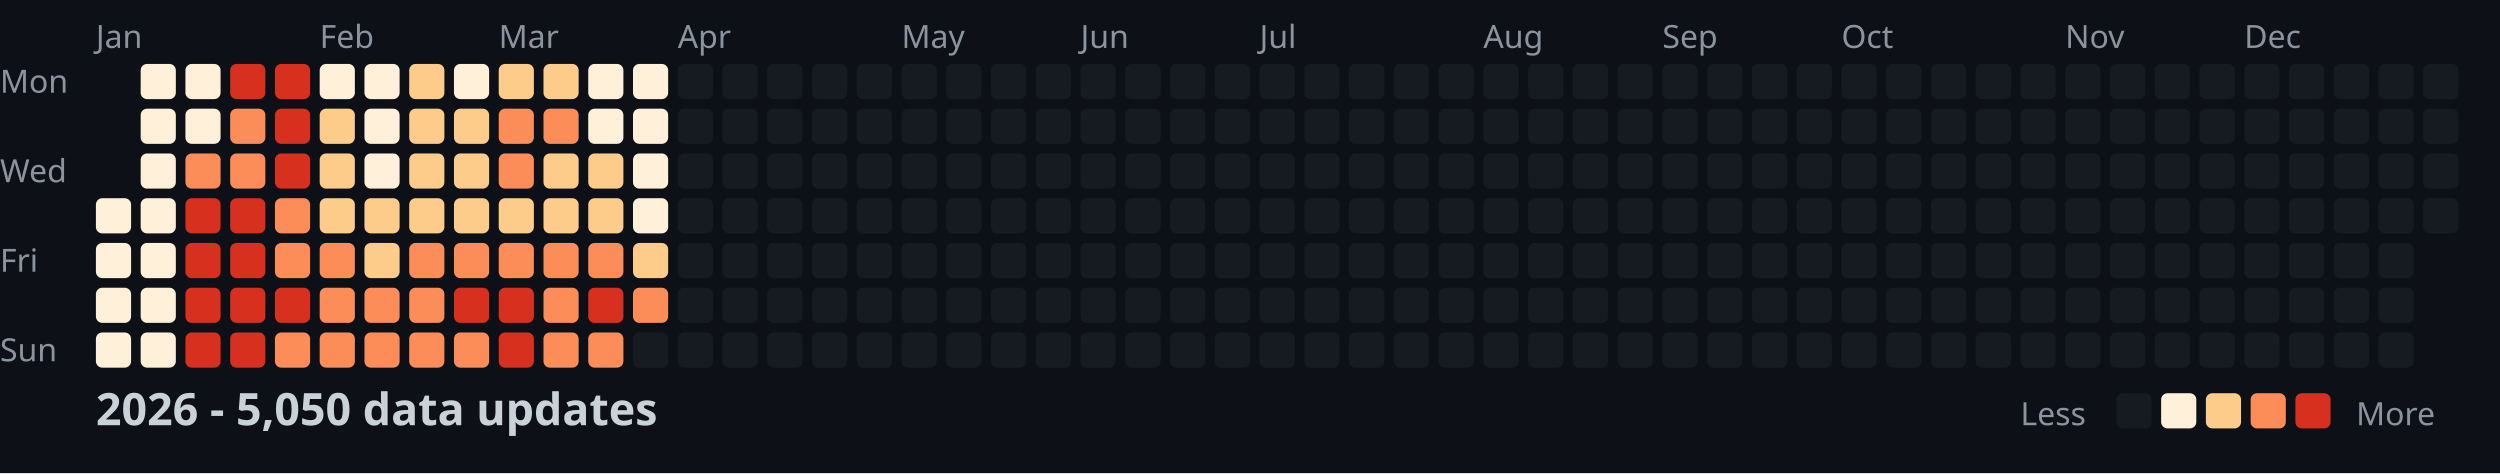
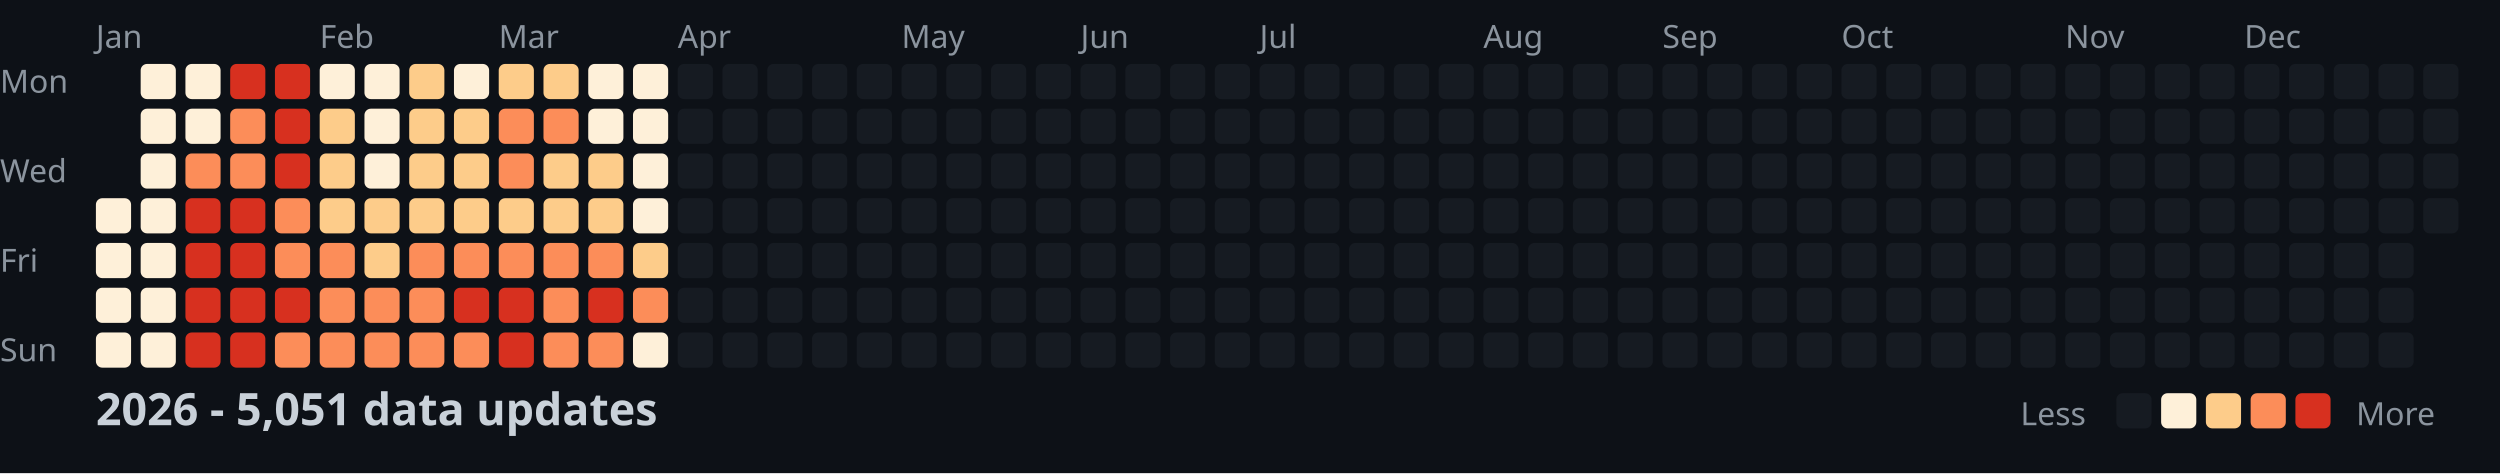
<svg xmlns="http://www.w3.org/2000/svg" width="782" height="148">
  <style>
    .month { font: 10px sans-serif; fill: #8b949e; }
    .day { font: 10px sans-serif; fill: #8b949e; }
    .title { font: bold 14px sans-serif; fill: #c9d1d9; }
    .legend { font: 10px sans-serif; fill: #8b949e; }
  </style>
  <rect width="100%" height="100%" fill="#0d1117" />
  <text x="0" y="29" class="day">Mon</text>
  <text x="0" y="57" class="day">Wed</text>
  <text x="0" y="85" class="day">Fri</text>
  <text x="0" y="113" class="day">Sun</text>
  <text x="30" y="15" class="month">Jan</text>
  <text x="100" y="15" class="month">Feb</text>
  <text x="156" y="15" class="month">Mar</text>
  <text x="212" y="15" class="month">Apr</text>
  <text x="282" y="15" class="month">May</text>
  <text x="338" y="15" class="month">Jun</text>
  <text x="394" y="15" class="month">Jul</text>
  <text x="464" y="15" class="month">Aug</text>
  <text x="520" y="15" class="month">Sep</text>
  <text x="576" y="15" class="month">Oct</text>
  <text x="646" y="15" class="month">Nov</text>
  <text x="702" y="15" class="month">Dec</text>
  <rect x="30" y="62" width="11" height="11" fill="#fef0d9" rx="2" />
  <rect x="30" y="76" width="11" height="11" fill="#fef0d9" rx="2" />
  <rect x="30" y="90" width="11" height="11" fill="#fef0d9" rx="2" />
  <rect x="30" y="104" width="11" height="11" fill="#fef0d9" rx="2" />
  <rect x="44" y="20" width="11" height="11" fill="#fef0d9" rx="2" />
  <rect x="44" y="34" width="11" height="11" fill="#fef0d9" rx="2" />
  <rect x="44" y="48" width="11" height="11" fill="#fef0d9" rx="2" />
  <rect x="44" y="62" width="11" height="11" fill="#fef0d9" rx="2" />
  <rect x="44" y="76" width="11" height="11" fill="#fef0d9" rx="2" />
  <rect x="44" y="90" width="11" height="11" fill="#fef0d9" rx="2" />
  <rect x="44" y="104" width="11" height="11" fill="#fef0d9" rx="2" />
  <rect x="58" y="20" width="11" height="11" fill="#fef0d9" rx="2" />
  <rect x="58" y="34" width="11" height="11" fill="#fef0d9" rx="2" />
  <rect x="58" y="48" width="11" height="11" fill="#fc8d59" rx="2" />
  <rect x="58" y="62" width="11" height="11" fill="#d7301f" rx="2" />
  <rect x="58" y="76" width="11" height="11" fill="#d7301f" rx="2" />
  <rect x="58" y="90" width="11" height="11" fill="#d7301f" rx="2" />
  <rect x="58" y="104" width="11" height="11" fill="#d7301f" rx="2" />
  <rect x="72" y="20" width="11" height="11" fill="#d7301f" rx="2" />
  <rect x="72" y="34" width="11" height="11" fill="#fc8d59" rx="2" />
  <rect x="72" y="48" width="11" height="11" fill="#fc8d59" rx="2" />
  <rect x="72" y="62" width="11" height="11" fill="#d7301f" rx="2" />
  <rect x="72" y="76" width="11" height="11" fill="#d7301f" rx="2" />
  <rect x="72" y="90" width="11" height="11" fill="#d7301f" rx="2" />
  <rect x="72" y="104" width="11" height="11" fill="#d7301f" rx="2" />
  <rect x="86" y="20" width="11" height="11" fill="#d7301f" rx="2" />
  <rect x="86" y="34" width="11" height="11" fill="#d7301f" rx="2" />
  <rect x="86" y="48" width="11" height="11" fill="#d7301f" rx="2" />
  <rect x="86" y="62" width="11" height="11" fill="#fc8d59" rx="2" />
  <rect x="86" y="76" width="11" height="11" fill="#fc8d59" rx="2" />
  <rect x="86" y="90" width="11" height="11" fill="#d7301f" rx="2" />
  <rect x="86" y="104" width="11" height="11" fill="#fc8d59" rx="2" />
  <rect x="100" y="20" width="11" height="11" fill="#fef0d9" rx="2" />
  <rect x="100" y="34" width="11" height="11" fill="#fdcc8a" rx="2" />
  <rect x="100" y="48" width="11" height="11" fill="#fdcc8a" rx="2" />
  <rect x="100" y="62" width="11" height="11" fill="#fdcc8a" rx="2" />
  <rect x="100" y="76" width="11" height="11" fill="#fc8d59" rx="2" />
  <rect x="100" y="90" width="11" height="11" fill="#fc8d59" rx="2" />
  <rect x="100" y="104" width="11" height="11" fill="#fc8d59" rx="2" />
  <rect x="114" y="20" width="11" height="11" fill="#fef0d9" rx="2" />
  <rect x="114" y="34" width="11" height="11" fill="#fef0d9" rx="2" />
  <rect x="114" y="48" width="11" height="11" fill="#fef0d9" rx="2" />
  <rect x="114" y="62" width="11" height="11" fill="#fdcc8a" rx="2" />
  <rect x="114" y="76" width="11" height="11" fill="#fdcc8a" rx="2" />
  <rect x="114" y="90" width="11" height="11" fill="#fc8d59" rx="2" />
  <rect x="114" y="104" width="11" height="11" fill="#fc8d59" rx="2" />
  <rect x="128" y="20" width="11" height="11" fill="#fdcc8a" rx="2" />
  <rect x="128" y="34" width="11" height="11" fill="#fdcc8a" rx="2" />
  <rect x="128" y="48" width="11" height="11" fill="#fdcc8a" rx="2" />
  <rect x="128" y="62" width="11" height="11" fill="#fdcc8a" rx="2" />
  <rect x="128" y="76" width="11" height="11" fill="#fc8d59" rx="2" />
  <rect x="128" y="90" width="11" height="11" fill="#fc8d59" rx="2" />
  <rect x="128" y="104" width="11" height="11" fill="#fc8d59" rx="2" />
  <rect x="142" y="20" width="11" height="11" fill="#fef0d9" rx="2" />
  <rect x="142" y="34" width="11" height="11" fill="#fdcc8a" rx="2" />
  <rect x="142" y="48" width="11" height="11" fill="#fdcc8a" rx="2" />
  <rect x="142" y="62" width="11" height="11" fill="#fdcc8a" rx="2" />
  <rect x="142" y="76" width="11" height="11" fill="#fc8d59" rx="2" />
  <rect x="142" y="90" width="11" height="11" fill="#d7301f" rx="2" />
  <rect x="142" y="104" width="11" height="11" fill="#fc8d59" rx="2" />
  <rect x="156" y="20" width="11" height="11" fill="#fdcc8a" rx="2" />
  <rect x="156" y="34" width="11" height="11" fill="#fc8d59" rx="2" />
  <rect x="156" y="48" width="11" height="11" fill="#fc8d59" rx="2" />
  <rect x="156" y="62" width="11" height="11" fill="#fdcc8a" rx="2" />
  <rect x="156" y="76" width="11" height="11" fill="#fc8d59" rx="2" />
  <rect x="156" y="90" width="11" height="11" fill="#d7301f" rx="2" />
  <rect x="156" y="104" width="11" height="11" fill="#d7301f" rx="2" />
  <rect x="170" y="20" width="11" height="11" fill="#fdcc8a" rx="2" />
  <rect x="170" y="34" width="11" height="11" fill="#fc8d59" rx="2" />
  <rect x="170" y="48" width="11" height="11" fill="#fdcc8a" rx="2" />
  <rect x="170" y="62" width="11" height="11" fill="#fdcc8a" rx="2" />
  <rect x="170" y="76" width="11" height="11" fill="#fc8d59" rx="2" />
  <rect x="170" y="90" width="11" height="11" fill="#fc8d59" rx="2" />
  <rect x="170" y="104" width="11" height="11" fill="#fc8d59" rx="2" />
  <rect x="184" y="20" width="11" height="11" fill="#fef0d9" rx="2" />
  <rect x="184" y="34" width="11" height="11" fill="#fef0d9" rx="2" />
  <rect x="184" y="48" width="11" height="11" fill="#fdcc8a" rx="2" />
  <rect x="184" y="62" width="11" height="11" fill="#fdcc8a" rx="2" />
  <rect x="184" y="76" width="11" height="11" fill="#fc8d59" rx="2" />
  <rect x="184" y="90" width="11" height="11" fill="#d7301f" rx="2" />
  <rect x="184" y="104" width="11" height="11" fill="#fc8d59" rx="2" />
  <rect x="198" y="20" width="11" height="11" fill="#fef0d9" rx="2" />
  <rect x="198" y="34" width="11" height="11" fill="#fef0d9" rx="2" />
  <rect x="198" y="48" width="11" height="11" fill="#fef0d9" rx="2" />
  <rect x="198" y="62" width="11" height="11" fill="#fef0d9" rx="2" />
  <rect x="198" y="76" width="11" height="11" fill="#fdcc8a" rx="2" />
  <rect x="198" y="90" width="11" height="11" fill="#fc8d59" rx="2" />
-   <rect x="198" y="104" width="11" height="11" fill="#161b22" rx="2" />
+   <rect x="198" y="104" width="11" height="11" fill="#fef0d9" rx="2" />
  <rect x="212" y="20" width="11" height="11" fill="#161b22" rx="2" />
  <rect x="212" y="34" width="11" height="11" fill="#161b22" rx="2" />
  <rect x="212" y="48" width="11" height="11" fill="#161b22" rx="2" />
  <rect x="212" y="62" width="11" height="11" fill="#161b22" rx="2" />
  <rect x="212" y="76" width="11" height="11" fill="#161b22" rx="2" />
  <rect x="212" y="90" width="11" height="11" fill="#161b22" rx="2" />
  <rect x="212" y="104" width="11" height="11" fill="#161b22" rx="2" />
  <rect x="226" y="20" width="11" height="11" fill="#161b22" rx="2" />
  <rect x="226" y="34" width="11" height="11" fill="#161b22" rx="2" />
  <rect x="226" y="48" width="11" height="11" fill="#161b22" rx="2" />
  <rect x="226" y="62" width="11" height="11" fill="#161b22" rx="2" />
  <rect x="226" y="76" width="11" height="11" fill="#161b22" rx="2" />
  <rect x="226" y="90" width="11" height="11" fill="#161b22" rx="2" />
  <rect x="226" y="104" width="11" height="11" fill="#161b22" rx="2" />
  <rect x="240" y="20" width="11" height="11" fill="#161b22" rx="2" />
  <rect x="240" y="34" width="11" height="11" fill="#161b22" rx="2" />
  <rect x="240" y="48" width="11" height="11" fill="#161b22" rx="2" />
  <rect x="240" y="62" width="11" height="11" fill="#161b22" rx="2" />
  <rect x="240" y="76" width="11" height="11" fill="#161b22" rx="2" />
  <rect x="240" y="90" width="11" height="11" fill="#161b22" rx="2" />
  <rect x="240" y="104" width="11" height="11" fill="#161b22" rx="2" />
  <rect x="254" y="20" width="11" height="11" fill="#161b22" rx="2" />
  <rect x="254" y="34" width="11" height="11" fill="#161b22" rx="2" />
  <rect x="254" y="48" width="11" height="11" fill="#161b22" rx="2" />
  <rect x="254" y="62" width="11" height="11" fill="#161b22" rx="2" />
  <rect x="254" y="76" width="11" height="11" fill="#161b22" rx="2" />
  <rect x="254" y="90" width="11" height="11" fill="#161b22" rx="2" />
  <rect x="254" y="104" width="11" height="11" fill="#161b22" rx="2" />
  <rect x="268" y="20" width="11" height="11" fill="#161b22" rx="2" />
  <rect x="268" y="34" width="11" height="11" fill="#161b22" rx="2" />
  <rect x="268" y="48" width="11" height="11" fill="#161b22" rx="2" />
  <rect x="268" y="62" width="11" height="11" fill="#161b22" rx="2" />
  <rect x="268" y="76" width="11" height="11" fill="#161b22" rx="2" />
  <rect x="268" y="90" width="11" height="11" fill="#161b22" rx="2" />
  <rect x="268" y="104" width="11" height="11" fill="#161b22" rx="2" />
  <rect x="282" y="20" width="11" height="11" fill="#161b22" rx="2" />
  <rect x="282" y="34" width="11" height="11" fill="#161b22" rx="2" />
  <rect x="282" y="48" width="11" height="11" fill="#161b22" rx="2" />
  <rect x="282" y="62" width="11" height="11" fill="#161b22" rx="2" />
  <rect x="282" y="76" width="11" height="11" fill="#161b22" rx="2" />
  <rect x="282" y="90" width="11" height="11" fill="#161b22" rx="2" />
  <rect x="282" y="104" width="11" height="11" fill="#161b22" rx="2" />
  <rect x="296" y="20" width="11" height="11" fill="#161b22" rx="2" />
  <rect x="296" y="34" width="11" height="11" fill="#161b22" rx="2" />
  <rect x="296" y="48" width="11" height="11" fill="#161b22" rx="2" />
  <rect x="296" y="62" width="11" height="11" fill="#161b22" rx="2" />
  <rect x="296" y="76" width="11" height="11" fill="#161b22" rx="2" />
  <rect x="296" y="90" width="11" height="11" fill="#161b22" rx="2" />
  <rect x="296" y="104" width="11" height="11" fill="#161b22" rx="2" />
  <rect x="310" y="20" width="11" height="11" fill="#161b22" rx="2" />
  <rect x="310" y="34" width="11" height="11" fill="#161b22" rx="2" />
  <rect x="310" y="48" width="11" height="11" fill="#161b22" rx="2" />
  <rect x="310" y="62" width="11" height="11" fill="#161b22" rx="2" />
  <rect x="310" y="76" width="11" height="11" fill="#161b22" rx="2" />
  <rect x="310" y="90" width="11" height="11" fill="#161b22" rx="2" />
  <rect x="310" y="104" width="11" height="11" fill="#161b22" rx="2" />
  <rect x="324" y="20" width="11" height="11" fill="#161b22" rx="2" />
  <rect x="324" y="34" width="11" height="11" fill="#161b22" rx="2" />
  <rect x="324" y="48" width="11" height="11" fill="#161b22" rx="2" />
  <rect x="324" y="62" width="11" height="11" fill="#161b22" rx="2" />
  <rect x="324" y="76" width="11" height="11" fill="#161b22" rx="2" />
  <rect x="324" y="90" width="11" height="11" fill="#161b22" rx="2" />
  <rect x="324" y="104" width="11" height="11" fill="#161b22" rx="2" />
  <rect x="338" y="20" width="11" height="11" fill="#161b22" rx="2" />
  <rect x="338" y="34" width="11" height="11" fill="#161b22" rx="2" />
  <rect x="338" y="48" width="11" height="11" fill="#161b22" rx="2" />
  <rect x="338" y="62" width="11" height="11" fill="#161b22" rx="2" />
  <rect x="338" y="76" width="11" height="11" fill="#161b22" rx="2" />
  <rect x="338" y="90" width="11" height="11" fill="#161b22" rx="2" />
  <rect x="338" y="104" width="11" height="11" fill="#161b22" rx="2" />
  <rect x="352" y="20" width="11" height="11" fill="#161b22" rx="2" />
  <rect x="352" y="34" width="11" height="11" fill="#161b22" rx="2" />
  <rect x="352" y="48" width="11" height="11" fill="#161b22" rx="2" />
  <rect x="352" y="62" width="11" height="11" fill="#161b22" rx="2" />
  <rect x="352" y="76" width="11" height="11" fill="#161b22" rx="2" />
  <rect x="352" y="90" width="11" height="11" fill="#161b22" rx="2" />
  <rect x="352" y="104" width="11" height="11" fill="#161b22" rx="2" />
  <rect x="366" y="20" width="11" height="11" fill="#161b22" rx="2" />
  <rect x="366" y="34" width="11" height="11" fill="#161b22" rx="2" />
  <rect x="366" y="48" width="11" height="11" fill="#161b22" rx="2" />
  <rect x="366" y="62" width="11" height="11" fill="#161b22" rx="2" />
  <rect x="366" y="76" width="11" height="11" fill="#161b22" rx="2" />
  <rect x="366" y="90" width="11" height="11" fill="#161b22" rx="2" />
  <rect x="366" y="104" width="11" height="11" fill="#161b22" rx="2" />
  <rect x="380" y="20" width="11" height="11" fill="#161b22" rx="2" />
  <rect x="380" y="34" width="11" height="11" fill="#161b22" rx="2" />
  <rect x="380" y="48" width="11" height="11" fill="#161b22" rx="2" />
  <rect x="380" y="62" width="11" height="11" fill="#161b22" rx="2" />
  <rect x="380" y="76" width="11" height="11" fill="#161b22" rx="2" />
  <rect x="380" y="90" width="11" height="11" fill="#161b22" rx="2" />
  <rect x="380" y="104" width="11" height="11" fill="#161b22" rx="2" />
  <rect x="394" y="20" width="11" height="11" fill="#161b22" rx="2" />
  <rect x="394" y="34" width="11" height="11" fill="#161b22" rx="2" />
  <rect x="394" y="48" width="11" height="11" fill="#161b22" rx="2" />
  <rect x="394" y="62" width="11" height="11" fill="#161b22" rx="2" />
  <rect x="394" y="76" width="11" height="11" fill="#161b22" rx="2" />
  <rect x="394" y="90" width="11" height="11" fill="#161b22" rx="2" />
  <rect x="394" y="104" width="11" height="11" fill="#161b22" rx="2" />
  <rect x="408" y="20" width="11" height="11" fill="#161b22" rx="2" />
  <rect x="408" y="34" width="11" height="11" fill="#161b22" rx="2" />
  <rect x="408" y="48" width="11" height="11" fill="#161b22" rx="2" />
  <rect x="408" y="62" width="11" height="11" fill="#161b22" rx="2" />
  <rect x="408" y="76" width="11" height="11" fill="#161b22" rx="2" />
  <rect x="408" y="90" width="11" height="11" fill="#161b22" rx="2" />
  <rect x="408" y="104" width="11" height="11" fill="#161b22" rx="2" />
  <rect x="422" y="20" width="11" height="11" fill="#161b22" rx="2" />
  <rect x="422" y="34" width="11" height="11" fill="#161b22" rx="2" />
  <rect x="422" y="48" width="11" height="11" fill="#161b22" rx="2" />
  <rect x="422" y="62" width="11" height="11" fill="#161b22" rx="2" />
  <rect x="422" y="76" width="11" height="11" fill="#161b22" rx="2" />
  <rect x="422" y="90" width="11" height="11" fill="#161b22" rx="2" />
  <rect x="422" y="104" width="11" height="11" fill="#161b22" rx="2" />
  <rect x="436" y="20" width="11" height="11" fill="#161b22" rx="2" />
  <rect x="436" y="34" width="11" height="11" fill="#161b22" rx="2" />
  <rect x="436" y="48" width="11" height="11" fill="#161b22" rx="2" />
  <rect x="436" y="62" width="11" height="11" fill="#161b22" rx="2" />
  <rect x="436" y="76" width="11" height="11" fill="#161b22" rx="2" />
  <rect x="436" y="90" width="11" height="11" fill="#161b22" rx="2" />
  <rect x="436" y="104" width="11" height="11" fill="#161b22" rx="2" />
  <rect x="450" y="20" width="11" height="11" fill="#161b22" rx="2" />
  <rect x="450" y="34" width="11" height="11" fill="#161b22" rx="2" />
  <rect x="450" y="48" width="11" height="11" fill="#161b22" rx="2" />
  <rect x="450" y="62" width="11" height="11" fill="#161b22" rx="2" />
  <rect x="450" y="76" width="11" height="11" fill="#161b22" rx="2" />
  <rect x="450" y="90" width="11" height="11" fill="#161b22" rx="2" />
  <rect x="450" y="104" width="11" height="11" fill="#161b22" rx="2" />
  <rect x="464" y="20" width="11" height="11" fill="#161b22" rx="2" />
  <rect x="464" y="34" width="11" height="11" fill="#161b22" rx="2" />
  <rect x="464" y="48" width="11" height="11" fill="#161b22" rx="2" />
  <rect x="464" y="62" width="11" height="11" fill="#161b22" rx="2" />
  <rect x="464" y="76" width="11" height="11" fill="#161b22" rx="2" />
  <rect x="464" y="90" width="11" height="11" fill="#161b22" rx="2" />
  <rect x="464" y="104" width="11" height="11" fill="#161b22" rx="2" />
  <rect x="478" y="20" width="11" height="11" fill="#161b22" rx="2" />
  <rect x="478" y="34" width="11" height="11" fill="#161b22" rx="2" />
  <rect x="478" y="48" width="11" height="11" fill="#161b22" rx="2" />
  <rect x="478" y="62" width="11" height="11" fill="#161b22" rx="2" />
  <rect x="478" y="76" width="11" height="11" fill="#161b22" rx="2" />
  <rect x="478" y="90" width="11" height="11" fill="#161b22" rx="2" />
  <rect x="478" y="104" width="11" height="11" fill="#161b22" rx="2" />
  <rect x="492" y="20" width="11" height="11" fill="#161b22" rx="2" />
  <rect x="492" y="34" width="11" height="11" fill="#161b22" rx="2" />
  <rect x="492" y="48" width="11" height="11" fill="#161b22" rx="2" />
  <rect x="492" y="62" width="11" height="11" fill="#161b22" rx="2" />
  <rect x="492" y="76" width="11" height="11" fill="#161b22" rx="2" />
  <rect x="492" y="90" width="11" height="11" fill="#161b22" rx="2" />
  <rect x="492" y="104" width="11" height="11" fill="#161b22" rx="2" />
  <rect x="506" y="20" width="11" height="11" fill="#161b22" rx="2" />
  <rect x="506" y="34" width="11" height="11" fill="#161b22" rx="2" />
  <rect x="506" y="48" width="11" height="11" fill="#161b22" rx="2" />
  <rect x="506" y="62" width="11" height="11" fill="#161b22" rx="2" />
  <rect x="506" y="76" width="11" height="11" fill="#161b22" rx="2" />
  <rect x="506" y="90" width="11" height="11" fill="#161b22" rx="2" />
  <rect x="506" y="104" width="11" height="11" fill="#161b22" rx="2" />
  <rect x="520" y="20" width="11" height="11" fill="#161b22" rx="2" />
  <rect x="520" y="34" width="11" height="11" fill="#161b22" rx="2" />
  <rect x="520" y="48" width="11" height="11" fill="#161b22" rx="2" />
  <rect x="520" y="62" width="11" height="11" fill="#161b22" rx="2" />
  <rect x="520" y="76" width="11" height="11" fill="#161b22" rx="2" />
  <rect x="520" y="90" width="11" height="11" fill="#161b22" rx="2" />
  <rect x="520" y="104" width="11" height="11" fill="#161b22" rx="2" />
  <rect x="534" y="20" width="11" height="11" fill="#161b22" rx="2" />
  <rect x="534" y="34" width="11" height="11" fill="#161b22" rx="2" />
  <rect x="534" y="48" width="11" height="11" fill="#161b22" rx="2" />
  <rect x="534" y="62" width="11" height="11" fill="#161b22" rx="2" />
  <rect x="534" y="76" width="11" height="11" fill="#161b22" rx="2" />
  <rect x="534" y="90" width="11" height="11" fill="#161b22" rx="2" />
  <rect x="534" y="104" width="11" height="11" fill="#161b22" rx="2" />
  <rect x="548" y="20" width="11" height="11" fill="#161b22" rx="2" />
  <rect x="548" y="34" width="11" height="11" fill="#161b22" rx="2" />
  <rect x="548" y="48" width="11" height="11" fill="#161b22" rx="2" />
  <rect x="548" y="62" width="11" height="11" fill="#161b22" rx="2" />
  <rect x="548" y="76" width="11" height="11" fill="#161b22" rx="2" />
  <rect x="548" y="90" width="11" height="11" fill="#161b22" rx="2" />
  <rect x="548" y="104" width="11" height="11" fill="#161b22" rx="2" />
  <rect x="562" y="20" width="11" height="11" fill="#161b22" rx="2" />
  <rect x="562" y="34" width="11" height="11" fill="#161b22" rx="2" />
  <rect x="562" y="48" width="11" height="11" fill="#161b22" rx="2" />
  <rect x="562" y="62" width="11" height="11" fill="#161b22" rx="2" />
  <rect x="562" y="76" width="11" height="11" fill="#161b22" rx="2" />
  <rect x="562" y="90" width="11" height="11" fill="#161b22" rx="2" />
  <rect x="562" y="104" width="11" height="11" fill="#161b22" rx="2" />
  <rect x="576" y="20" width="11" height="11" fill="#161b22" rx="2" />
  <rect x="576" y="34" width="11" height="11" fill="#161b22" rx="2" />
  <rect x="576" y="48" width="11" height="11" fill="#161b22" rx="2" />
  <rect x="576" y="62" width="11" height="11" fill="#161b22" rx="2" />
  <rect x="576" y="76" width="11" height="11" fill="#161b22" rx="2" />
  <rect x="576" y="90" width="11" height="11" fill="#161b22" rx="2" />
  <rect x="576" y="104" width="11" height="11" fill="#161b22" rx="2" />
  <rect x="590" y="20" width="11" height="11" fill="#161b22" rx="2" />
  <rect x="590" y="34" width="11" height="11" fill="#161b22" rx="2" />
  <rect x="590" y="48" width="11" height="11" fill="#161b22" rx="2" />
  <rect x="590" y="62" width="11" height="11" fill="#161b22" rx="2" />
  <rect x="590" y="76" width="11" height="11" fill="#161b22" rx="2" />
  <rect x="590" y="90" width="11" height="11" fill="#161b22" rx="2" />
  <rect x="590" y="104" width="11" height="11" fill="#161b22" rx="2" />
  <rect x="604" y="20" width="11" height="11" fill="#161b22" rx="2" />
  <rect x="604" y="34" width="11" height="11" fill="#161b22" rx="2" />
  <rect x="604" y="48" width="11" height="11" fill="#161b22" rx="2" />
  <rect x="604" y="62" width="11" height="11" fill="#161b22" rx="2" />
  <rect x="604" y="76" width="11" height="11" fill="#161b22" rx="2" />
  <rect x="604" y="90" width="11" height="11" fill="#161b22" rx="2" />
  <rect x="604" y="104" width="11" height="11" fill="#161b22" rx="2" />
  <rect x="618" y="20" width="11" height="11" fill="#161b22" rx="2" />
  <rect x="618" y="34" width="11" height="11" fill="#161b22" rx="2" />
  <rect x="618" y="48" width="11" height="11" fill="#161b22" rx="2" />
  <rect x="618" y="62" width="11" height="11" fill="#161b22" rx="2" />
  <rect x="618" y="76" width="11" height="11" fill="#161b22" rx="2" />
  <rect x="618" y="90" width="11" height="11" fill="#161b22" rx="2" />
  <rect x="618" y="104" width="11" height="11" fill="#161b22" rx="2" />
  <rect x="632" y="20" width="11" height="11" fill="#161b22" rx="2" />
  <rect x="632" y="34" width="11" height="11" fill="#161b22" rx="2" />
  <rect x="632" y="48" width="11" height="11" fill="#161b22" rx="2" />
  <rect x="632" y="62" width="11" height="11" fill="#161b22" rx="2" />
  <rect x="632" y="76" width="11" height="11" fill="#161b22" rx="2" />
  <rect x="632" y="90" width="11" height="11" fill="#161b22" rx="2" />
  <rect x="632" y="104" width="11" height="11" fill="#161b22" rx="2" />
  <rect x="646" y="20" width="11" height="11" fill="#161b22" rx="2" />
  <rect x="646" y="34" width="11" height="11" fill="#161b22" rx="2" />
  <rect x="646" y="48" width="11" height="11" fill="#161b22" rx="2" />
  <rect x="646" y="62" width="11" height="11" fill="#161b22" rx="2" />
  <rect x="646" y="76" width="11" height="11" fill="#161b22" rx="2" />
  <rect x="646" y="90" width="11" height="11" fill="#161b22" rx="2" />
  <rect x="646" y="104" width="11" height="11" fill="#161b22" rx="2" />
  <rect x="660" y="20" width="11" height="11" fill="#161b22" rx="2" />
  <rect x="660" y="34" width="11" height="11" fill="#161b22" rx="2" />
  <rect x="660" y="48" width="11" height="11" fill="#161b22" rx="2" />
  <rect x="660" y="62" width="11" height="11" fill="#161b22" rx="2" />
  <rect x="660" y="76" width="11" height="11" fill="#161b22" rx="2" />
  <rect x="660" y="90" width="11" height="11" fill="#161b22" rx="2" />
  <rect x="660" y="104" width="11" height="11" fill="#161b22" rx="2" />
  <rect x="674" y="20" width="11" height="11" fill="#161b22" rx="2" />
  <rect x="674" y="34" width="11" height="11" fill="#161b22" rx="2" />
  <rect x="674" y="48" width="11" height="11" fill="#161b22" rx="2" />
  <rect x="674" y="62" width="11" height="11" fill="#161b22" rx="2" />
  <rect x="674" y="76" width="11" height="11" fill="#161b22" rx="2" />
  <rect x="674" y="90" width="11" height="11" fill="#161b22" rx="2" />
  <rect x="674" y="104" width="11" height="11" fill="#161b22" rx="2" />
  <rect x="688" y="20" width="11" height="11" fill="#161b22" rx="2" />
  <rect x="688" y="34" width="11" height="11" fill="#161b22" rx="2" />
  <rect x="688" y="48" width="11" height="11" fill="#161b22" rx="2" />
  <rect x="688" y="62" width="11" height="11" fill="#161b22" rx="2" />
  <rect x="688" y="76" width="11" height="11" fill="#161b22" rx="2" />
  <rect x="688" y="90" width="11" height="11" fill="#161b22" rx="2" />
  <rect x="688" y="104" width="11" height="11" fill="#161b22" rx="2" />
  <rect x="702" y="20" width="11" height="11" fill="#161b22" rx="2" />
  <rect x="702" y="34" width="11" height="11" fill="#161b22" rx="2" />
  <rect x="702" y="48" width="11" height="11" fill="#161b22" rx="2" />
  <rect x="702" y="62" width="11" height="11" fill="#161b22" rx="2" />
  <rect x="702" y="76" width="11" height="11" fill="#161b22" rx="2" />
  <rect x="702" y="90" width="11" height="11" fill="#161b22" rx="2" />
  <rect x="702" y="104" width="11" height="11" fill="#161b22" rx="2" />
  <rect x="716" y="20" width="11" height="11" fill="#161b22" rx="2" />
  <rect x="716" y="34" width="11" height="11" fill="#161b22" rx="2" />
  <rect x="716" y="48" width="11" height="11" fill="#161b22" rx="2" />
  <rect x="716" y="62" width="11" height="11" fill="#161b22" rx="2" />
  <rect x="716" y="76" width="11" height="11" fill="#161b22" rx="2" />
  <rect x="716" y="90" width="11" height="11" fill="#161b22" rx="2" />
  <rect x="716" y="104" width="11" height="11" fill="#161b22" rx="2" />
  <rect x="730" y="20" width="11" height="11" fill="#161b22" rx="2" />
  <rect x="730" y="34" width="11" height="11" fill="#161b22" rx="2" />
  <rect x="730" y="48" width="11" height="11" fill="#161b22" rx="2" />
  <rect x="730" y="62" width="11" height="11" fill="#161b22" rx="2" />
  <rect x="730" y="76" width="11" height="11" fill="#161b22" rx="2" />
  <rect x="730" y="90" width="11" height="11" fill="#161b22" rx="2" />
  <rect x="730" y="104" width="11" height="11" fill="#161b22" rx="2" />
  <rect x="744" y="20" width="11" height="11" fill="#161b22" rx="2" />
  <rect x="744" y="34" width="11" height="11" fill="#161b22" rx="2" />
  <rect x="744" y="48" width="11" height="11" fill="#161b22" rx="2" />
  <rect x="744" y="62" width="11" height="11" fill="#161b22" rx="2" />
  <rect x="744" y="76" width="11" height="11" fill="#161b22" rx="2" />
  <rect x="744" y="90" width="11" height="11" fill="#161b22" rx="2" />
  <rect x="744" y="104" width="11" height="11" fill="#161b22" rx="2" />
  <rect x="758" y="20" width="11" height="11" fill="#161b22" rx="2" />
  <rect x="758" y="34" width="11" height="11" fill="#161b22" rx="2" />
  <rect x="758" y="48" width="11" height="11" fill="#161b22" rx="2" />
  <rect x="758" y="62" width="11" height="11" fill="#161b22" rx="2" />
-   <text x="30" y="133" class="title">2026 - 5,050 data updates</text>
+   <text x="30" y="133" class="title">2026 - 5,051 data updates</text>
  <text x="632" y="133" class="legend">Less</text>
  <rect x="662" y="123" width="11" height="11" fill="#161b22" rx="2" />
  <rect x="676" y="123" width="11" height="11" fill="#fef0d9" rx="2" />
  <rect x="690" y="123" width="11" height="11" fill="#fdcc8a" rx="2" />
  <rect x="704" y="123" width="11" height="11" fill="#fc8d59" rx="2" />
  <rect x="718" y="123" width="11" height="11" fill="#d7301f" rx="2" />
  <text x="737" y="133" class="legend">More</text>
</svg>
